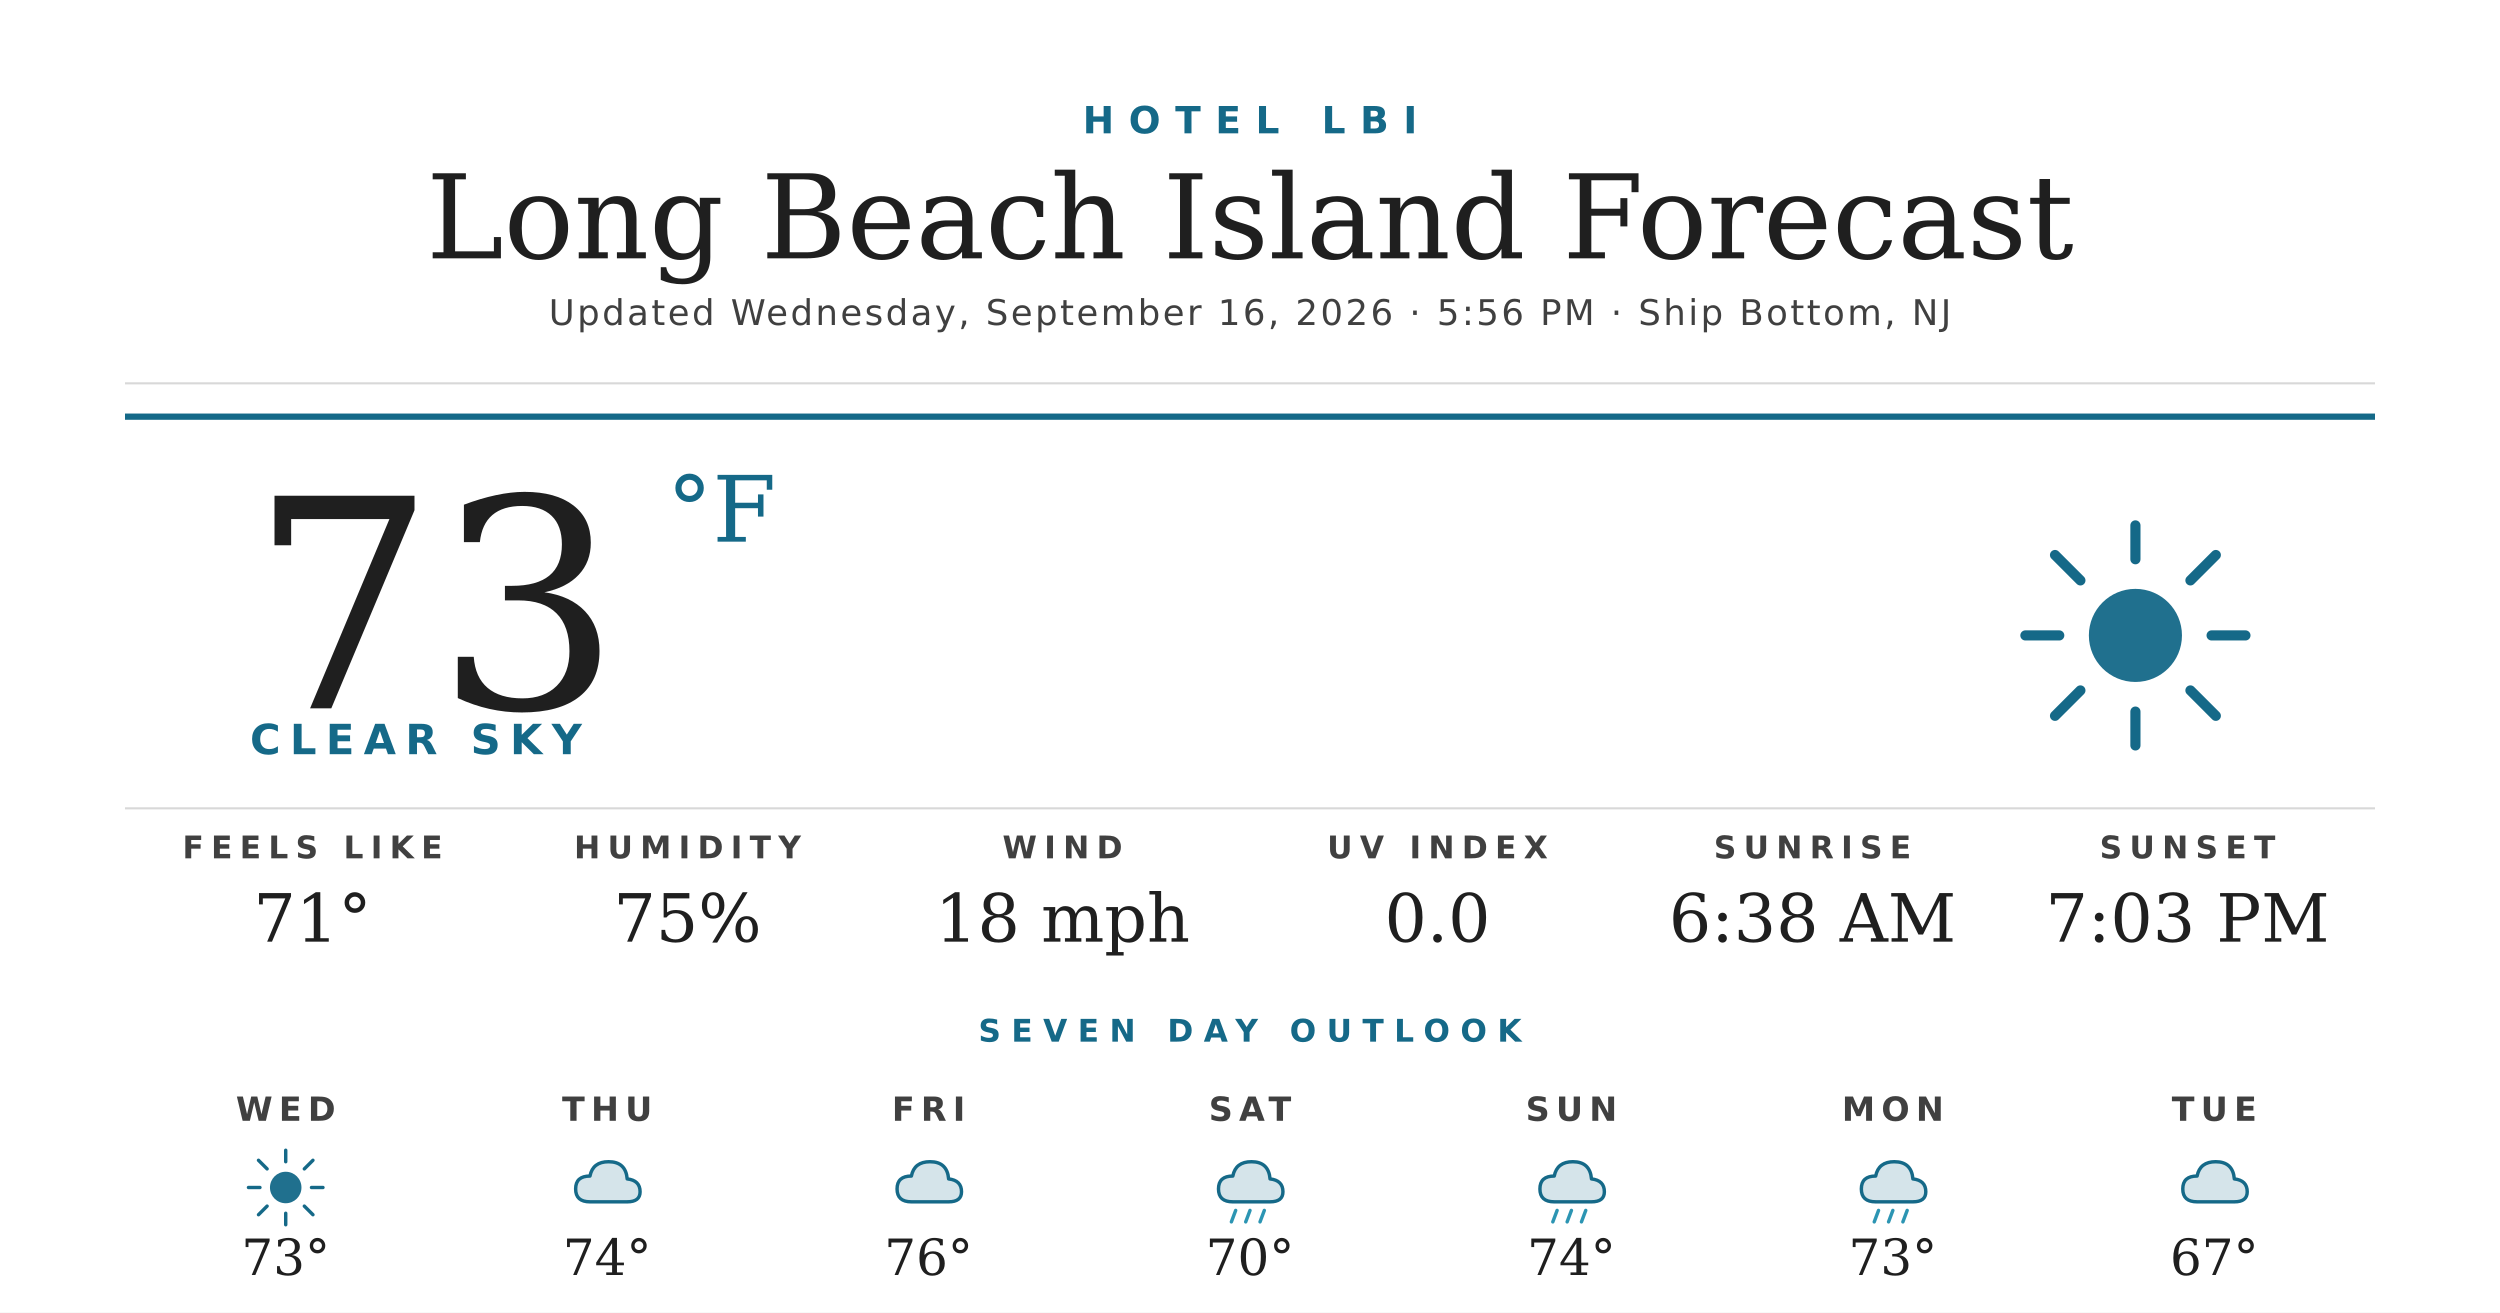
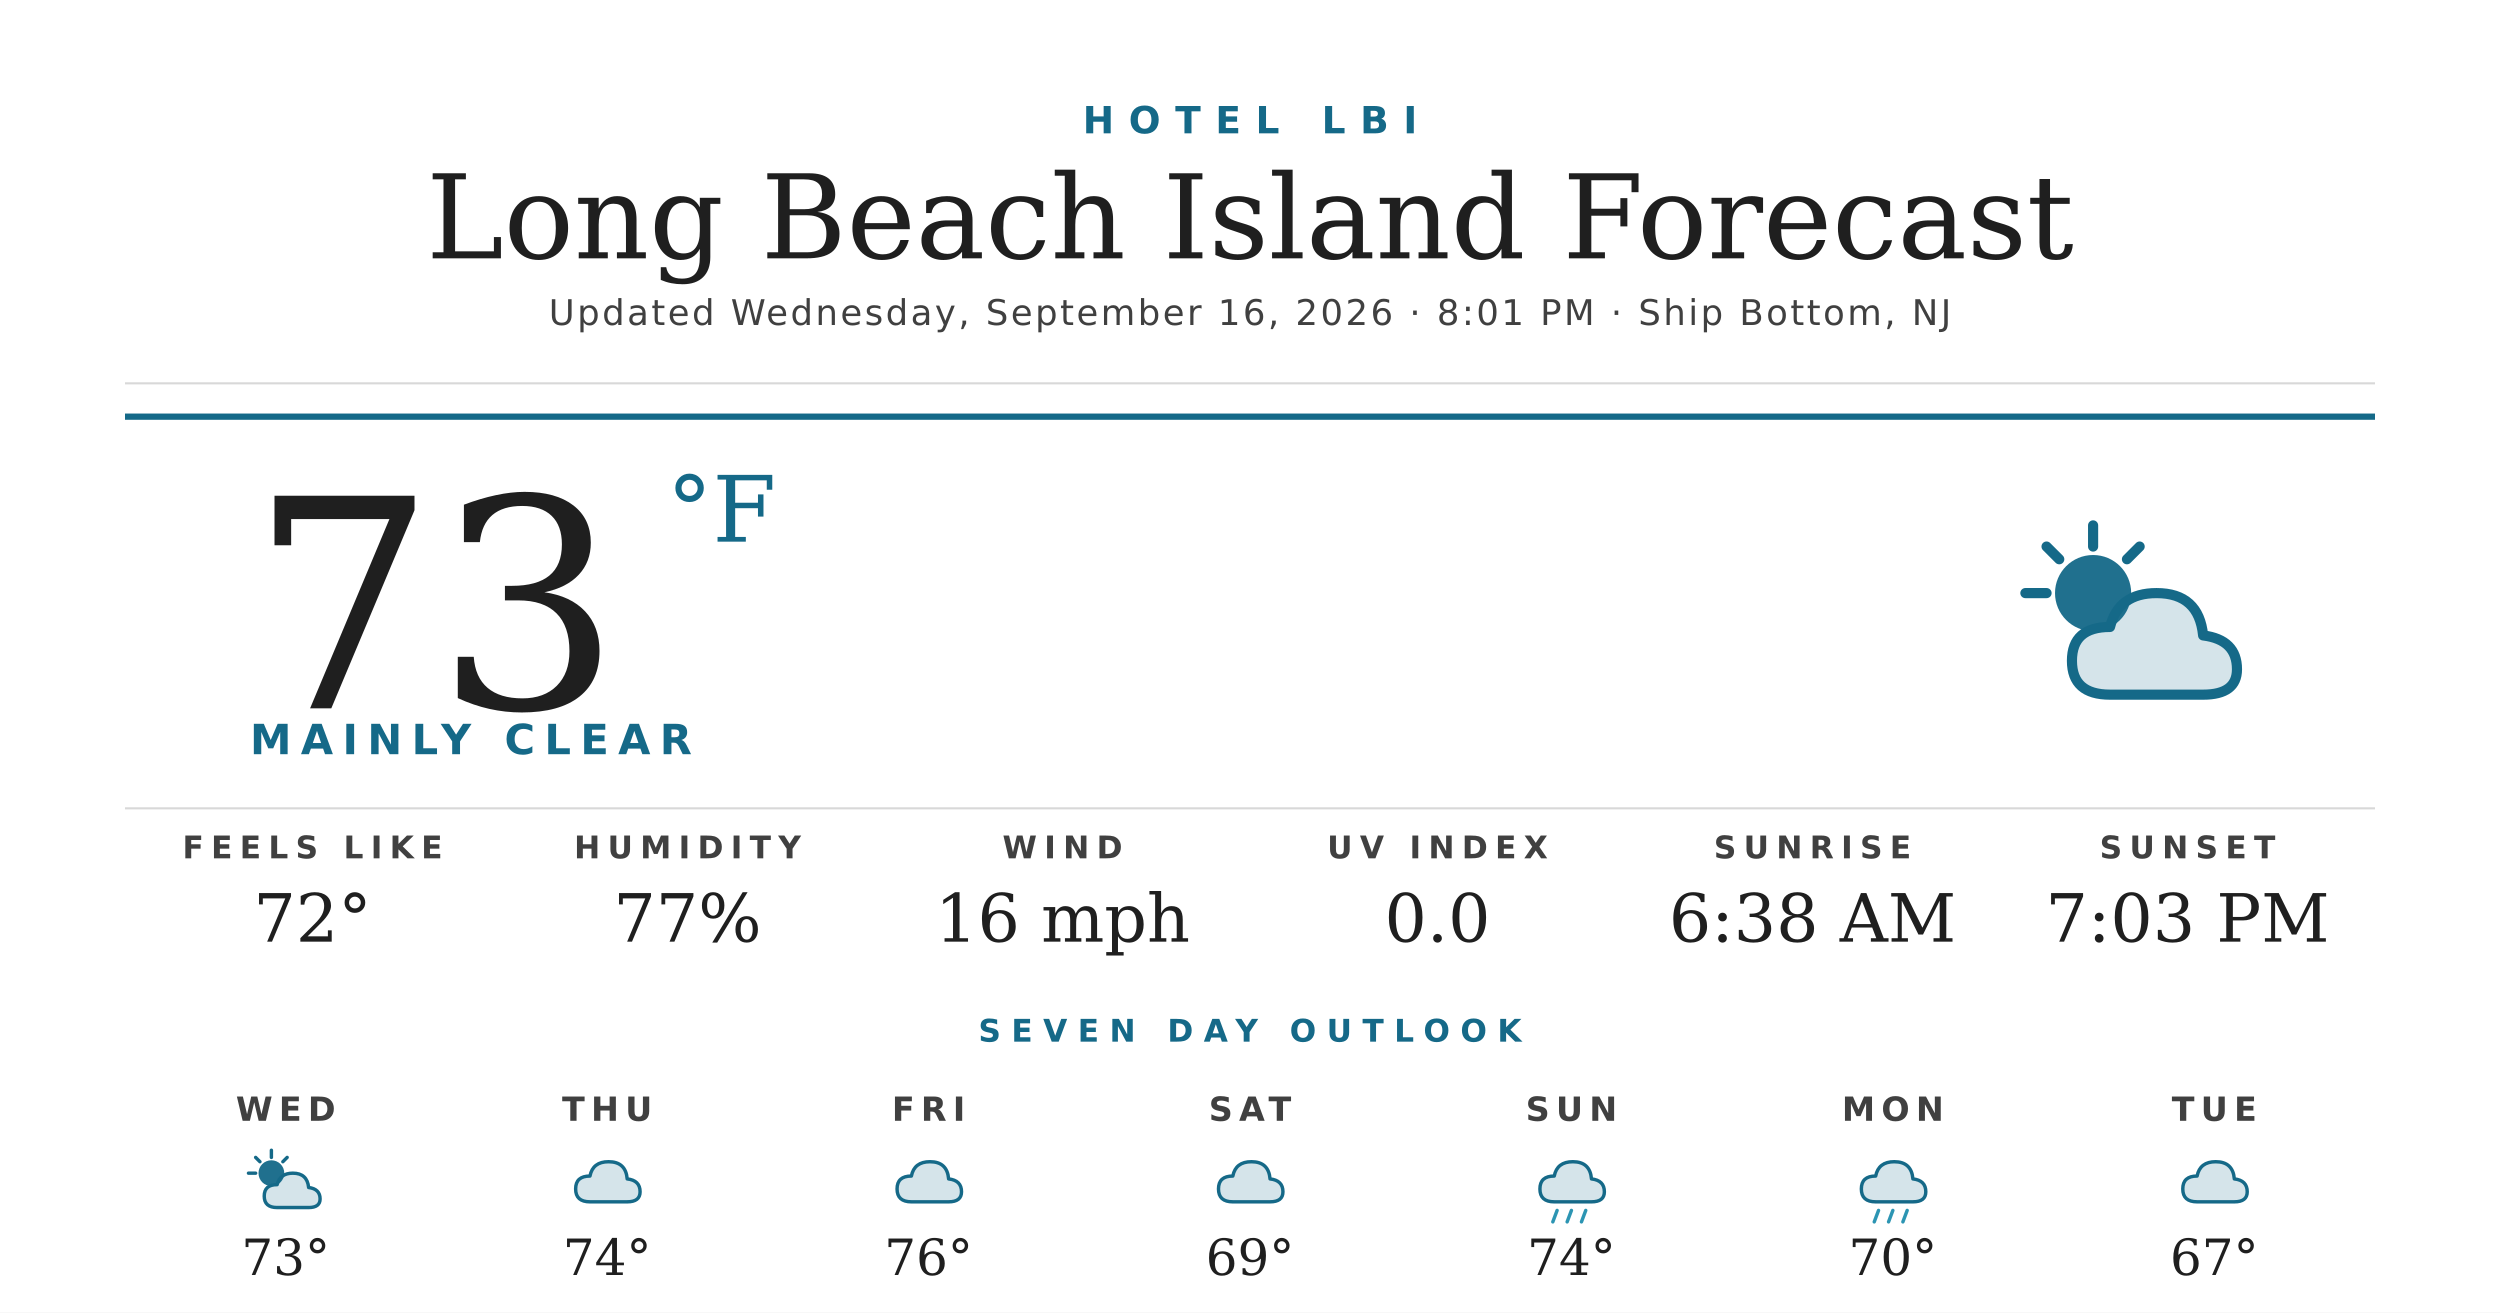
<svg xmlns="http://www.w3.org/2000/svg" width="1200" height="630" viewBox="0 0 1200 630">
  <rect width="1200" height="630" fill="#ffffff" />
  <text x="600" y="64" text-anchor="middle" font-family="'Montserrat Bold', 'Montserrat', 'DejaVu Sans', Helvetica, Arial, sans-serif" font-size="18" font-weight="700" fill="#156988" letter-spacing="7">HOTEL LBI</text>
  <text x="600" y="124" text-anchor="middle" font-family="'Prata', 'DejaVu Serif', Georgia, serif" font-size="56" fill="#1f1f1f">Long Beach Island Forecast</text>
-   <text x="600" y="156" text-anchor="middle" font-family="'Montserrat', 'DejaVu Sans', Helvetica, Arial, sans-serif" font-size="17" font-weight="500" fill="#404040" letter-spacing="1.2">Updated Wednesday, September 16, 2026 · 5:56 PM · Ship Bottom, NJ</text>
+   <text x="600" y="156" text-anchor="middle" font-family="'Montserrat', 'DejaVu Sans', Helvetica, Arial, sans-serif" font-size="17" font-weight="500" fill="#404040" letter-spacing="1.2">Updated Wednesday, September 16, 2026 · 8:01 PM · Ship Bottom, NJ</text>
  <line x1="60" y1="184" x2="1140" y2="184" stroke="#d8d8d8" stroke-width="1" />
  <line x1="60" y1="200" x2="1140" y2="200" stroke="#156988" stroke-width="3" />
  <text x="120" y="340" font-family="'Prata', 'DejaVu Serif', Georgia, serif" font-size="140" fill="#1f1f1f">73</text>
  <text x="320" y="260" font-family="'Prata', 'DejaVu Serif', Georgia, serif" font-size="44" fill="#156988">°F</text>
-   <text x="120" y="362" font-family="'Montserrat Bold', 'Montserrat', 'DejaVu Sans', Helvetica, Arial, sans-serif" font-size="20" font-weight="700" fill="#156988" letter-spacing="4.5">CLEAR SKY</text>
+   <text x="120" y="362" font-family="'Montserrat Bold', 'Montserrat', 'DejaVu Sans', Helvetica, Arial, sans-serif" font-size="20" font-weight="700" fill="#156988" letter-spacing="4.5">MAINLY CLEAR</text>
  <g transform="translate(960,240) scale(2.03125)">
-     <circle cx="32" cy="32" r="11" fill="#156988" opacity="0.95" />
+     <circle cx="22" cy="22" r="9" fill="#156988" opacity="0.95" />
    <g stroke="#156988" stroke-width="2.4" stroke-linecap="round">
-       <line x1="32" y1="6" x2="32" y2="14" />
-       <line x1="32" y1="50" x2="32" y2="58" />
-       <line x1="6" y1="32" x2="14" y2="32" />
-       <line x1="50" y1="32" x2="58" y2="32" />
-       <line x1="13" y1="13" x2="19" y2="19" />
-       <line x1="45" y1="45" x2="51" y2="51" />
-       <line x1="13" y1="51" x2="19" y2="45" />
-       <line x1="45" y1="19" x2="51" y2="13" />
+       <line x1="22" y1="6" x2="22" y2="11" />
+       <line x1="6" y1="22" x2="11" y2="22" />
+       <line x1="11" y1="11" x2="14" y2="14" />
+       <line x1="33" y1="11" x2="30" y2="14" />
    </g>
+     <path d="M26 46 Q17 46 17 38 Q17 30 26 30 Q28 22 37 22 Q47 22 48 32 Q56 33 56 40 Q56 46 48 46 Z" fill="#156988" opacity="0.18" />
+     <path d="M26 46 Q17 46 17 38 Q17 30 26 30 Q28 22 37 22 Q47 22 48 32 Q56 33 56 40 Q56 46 48 46 Z" fill="none" stroke="#156988" stroke-width="2.4" stroke-linejoin="round" />
  </g>
  <line x1="60" y1="388" x2="1140" y2="388" stroke="#d8d8d8" stroke-width="1" />
  <text x="150" y="412" text-anchor="middle" font-family="'Montserrat Bold', 'Montserrat', 'DejaVu Sans', Helvetica, Arial, sans-serif" font-size="15" font-weight="700" fill="#404040" letter-spacing="3.5">FEELS LIKE</text>
-   <text x="150" y="452" text-anchor="middle" font-family="'Prata', 'DejaVu Serif', Georgia, serif" font-size="32" fill="#1f1f1f">71°</text>
+   <text x="150" y="452" text-anchor="middle" font-family="'Prata', 'DejaVu Serif', Georgia, serif" font-size="32" fill="#1f1f1f">72°</text>
  <text x="330" y="412" text-anchor="middle" font-family="'Montserrat Bold', 'Montserrat', 'DejaVu Sans', Helvetica, Arial, sans-serif" font-size="15" font-weight="700" fill="#404040" letter-spacing="3.5">HUMIDITY</text>
-   <text x="330" y="452" text-anchor="middle" font-family="'Prata', 'DejaVu Serif', Georgia, serif" font-size="32" fill="#1f1f1f">75%</text>
+   <text x="330" y="452" text-anchor="middle" font-family="'Prata', 'DejaVu Serif', Georgia, serif" font-size="32" fill="#1f1f1f">77%</text>
  <text x="510" y="412" text-anchor="middle" font-family="'Montserrat Bold', 'Montserrat', 'DejaVu Sans', Helvetica, Arial, sans-serif" font-size="15" font-weight="700" fill="#404040" letter-spacing="3.5">WIND</text>
-   <text x="510" y="452" text-anchor="middle" font-family="'Prata', 'DejaVu Serif', Georgia, serif" font-size="32" fill="#1f1f1f">18 mph</text>
+   <text x="510" y="452" text-anchor="middle" font-family="'Prata', 'DejaVu Serif', Georgia, serif" font-size="32" fill="#1f1f1f">16 mph</text>
  <text x="690" y="412" text-anchor="middle" font-family="'Montserrat Bold', 'Montserrat', 'DejaVu Sans', Helvetica, Arial, sans-serif" font-size="15" font-weight="700" fill="#404040" letter-spacing="3.5">UV INDEX</text>
  <text x="690" y="452" text-anchor="middle" font-family="'Prata', 'DejaVu Serif', Georgia, serif" font-size="32" fill="#1f1f1f">0.0</text>
  <text x="870" y="412" text-anchor="middle" font-family="'Montserrat Bold', 'Montserrat', 'DejaVu Sans', Helvetica, Arial, sans-serif" font-size="15" font-weight="700" fill="#404040" letter-spacing="3.5">SUNRISE</text>
  <text x="870" y="452" text-anchor="middle" font-family="'Prata', 'DejaVu Serif', Georgia, serif" font-size="32" fill="#1f1f1f">6:38 AM</text>
  <text x="1050" y="412" text-anchor="middle" font-family="'Montserrat Bold', 'Montserrat', 'DejaVu Sans', Helvetica, Arial, sans-serif" font-size="15" font-weight="700" fill="#404040" letter-spacing="3.5">SUNSET</text>
  <text x="1050" y="452" text-anchor="middle" font-family="'Prata', 'DejaVu Serif', Georgia, serif" font-size="32" fill="#1f1f1f">7:03 PM</text>
  <text x="600" y="500" text-anchor="middle" font-family="'Montserrat Bold', 'Montserrat', 'DejaVu Sans', Helvetica, Arial, sans-serif" font-size="15" font-weight="700" fill="#156988" letter-spacing="5">SEVEN DAY OUTLOOK</text>
  <text x="137.143" y="538" text-anchor="middle" font-family="'Montserrat Bold', 'Montserrat', 'DejaVu Sans', Helvetica, Arial, sans-serif" font-size="16" font-weight="700" fill="#404040" letter-spacing="3">WED</text>
  <g transform="translate(115.1429,548) scale(0.6875)">
-     <circle cx="32" cy="32" r="11" fill="#156988" opacity="0.95" />
+     <circle cx="22" cy="22" r="9" fill="#156988" opacity="0.95" />
    <g stroke="#156988" stroke-width="2.4" stroke-linecap="round">
-       <line x1="32" y1="6" x2="32" y2="14" />
-       <line x1="32" y1="50" x2="32" y2="58" />
-       <line x1="6" y1="32" x2="14" y2="32" />
-       <line x1="50" y1="32" x2="58" y2="32" />
-       <line x1="13" y1="13" x2="19" y2="19" />
-       <line x1="45" y1="45" x2="51" y2="51" />
-       <line x1="13" y1="51" x2="19" y2="45" />
-       <line x1="45" y1="19" x2="51" y2="13" />
+       <line x1="22" y1="6" x2="22" y2="11" />
+       <line x1="6" y1="22" x2="11" y2="22" />
+       <line x1="11" y1="11" x2="14" y2="14" />
+       <line x1="33" y1="11" x2="30" y2="14" />
    </g>
+     <path d="M26 46 Q17 46 17 38 Q17 30 26 30 Q28 22 37 22 Q47 22 48 32 Q56 33 56 40 Q56 46 48 46 Z" fill="#156988" opacity="0.18" />
+     <path d="M26 46 Q17 46 17 38 Q17 30 26 30 Q28 22 37 22 Q47 22 48 32 Q56 33 56 40 Q56 46 48 46 Z" fill="none" stroke="#156988" stroke-width="2.4" stroke-linejoin="round" />
  </g>
  <text x="137.143" y="612" text-anchor="middle" font-family="'Prata', 'DejaVu Serif', Georgia, serif" font-size="24" fill="#1f1f1f">73°</text>
  <text x="291.429" y="538" text-anchor="middle" font-family="'Montserrat Bold', 'Montserrat', 'DejaVu Sans', Helvetica, Arial, sans-serif" font-size="16" font-weight="700" fill="#404040" letter-spacing="3">THU</text>
  <g transform="translate(269.4286,548) scale(0.6875)">
    <path d="M20 42 Q10 42 10 33 Q10 24 20 24 Q22 14 33 14 Q45 14 46 26 Q55 27 55 35 Q55 42 46 42 Z" fill="#156988" opacity="0.18" />
    <path d="M20 42 Q10 42 10 33 Q10 24 20 24 Q22 14 33 14 Q45 14 46 26 Q55 27 55 35 Q55 42 46 42 Z" fill="none" stroke="#156988" stroke-width="2.4" stroke-linejoin="round" />
  </g>
  <text x="291.429" y="612" text-anchor="middle" font-family="'Prata', 'DejaVu Serif', Georgia, serif" font-size="24" fill="#1f1f1f">74°</text>
  <text x="445.714" y="538" text-anchor="middle" font-family="'Montserrat Bold', 'Montserrat', 'DejaVu Sans', Helvetica, Arial, sans-serif" font-size="16" font-weight="700" fill="#404040" letter-spacing="3">FRI</text>
  <g transform="translate(423.7143,548) scale(0.6875)">
    <path d="M20 42 Q10 42 10 33 Q10 24 20 24 Q22 14 33 14 Q45 14 46 26 Q55 27 55 35 Q55 42 46 42 Z" fill="#156988" opacity="0.18" />
    <path d="M20 42 Q10 42 10 33 Q10 24 20 24 Q22 14 33 14 Q45 14 46 26 Q55 27 55 35 Q55 42 46 42 Z" fill="none" stroke="#156988" stroke-width="2.4" stroke-linejoin="round" />
  </g>
  <text x="445.714" y="612" text-anchor="middle" font-family="'Prata', 'DejaVu Serif', Georgia, serif" font-size="24" fill="#1f1f1f">76°</text>
  <text x="600" y="538" text-anchor="middle" font-family="'Montserrat Bold', 'Montserrat', 'DejaVu Sans', Helvetica, Arial, sans-serif" font-size="16" font-weight="700" fill="#404040" letter-spacing="3">SAT</text>
  <g transform="translate(578,548) scale(0.6875)">
    <path d="M20 42 Q10 42 10 33 Q10 24 20 24 Q22 14 33 14 Q45 14 46 26 Q55 27 55 35 Q55 42 46 42 Z" fill="#156988" opacity="0.18" />
    <path d="M20 42 Q10 42 10 33 Q10 24 20 24 Q22 14 33 14 Q45 14 46 26 Q55 27 55 35 Q55 42 46 42 Z" fill="none" stroke="#156988" stroke-width="2.4" stroke-linejoin="round" />
-     <g stroke="#2C95B3" stroke-width="2.4" stroke-linecap="round">
-       <line x1="22" y1="48" x2="19" y2="56" />
-       <line x1="32" y1="48" x2="29" y2="56" />
-       <line x1="42" y1="48" x2="39" y2="56" />
-     </g>
  </g>
-   <text x="600" y="612" text-anchor="middle" font-family="'Prata', 'DejaVu Serif', Georgia, serif" font-size="24" fill="#1f1f1f">70°</text>
+   <text x="600" y="612" text-anchor="middle" font-family="'Prata', 'DejaVu Serif', Georgia, serif" font-size="24" fill="#1f1f1f">69°</text>
  <text x="754.286" y="538" text-anchor="middle" font-family="'Montserrat Bold', 'Montserrat', 'DejaVu Sans', Helvetica, Arial, sans-serif" font-size="16" font-weight="700" fill="#404040" letter-spacing="3">SUN</text>
  <g transform="translate(732.2857,548) scale(0.6875)">
    <path d="M20 42 Q10 42 10 33 Q10 24 20 24 Q22 14 33 14 Q45 14 46 26 Q55 27 55 35 Q55 42 46 42 Z" fill="#156988" opacity="0.18" />
    <path d="M20 42 Q10 42 10 33 Q10 24 20 24 Q22 14 33 14 Q45 14 46 26 Q55 27 55 35 Q55 42 46 42 Z" fill="none" stroke="#156988" stroke-width="2.4" stroke-linejoin="round" />
    <g stroke="#2C95B3" stroke-width="2.4" stroke-linecap="round">
      <line x1="22" y1="48" x2="19" y2="56" />
      <line x1="32" y1="48" x2="29" y2="56" />
      <line x1="42" y1="48" x2="39" y2="56" />
    </g>
  </g>
  <text x="754.286" y="612" text-anchor="middle" font-family="'Prata', 'DejaVu Serif', Georgia, serif" font-size="24" fill="#1f1f1f">74°</text>
  <text x="908.571" y="538" text-anchor="middle" font-family="'Montserrat Bold', 'Montserrat', 'DejaVu Sans', Helvetica, Arial, sans-serif" font-size="16" font-weight="700" fill="#404040" letter-spacing="3">MON</text>
  <g transform="translate(886.5714,548) scale(0.6875)">
    <path d="M20 42 Q10 42 10 33 Q10 24 20 24 Q22 14 33 14 Q45 14 46 26 Q55 27 55 35 Q55 42 46 42 Z" fill="#156988" opacity="0.18" />
    <path d="M20 42 Q10 42 10 33 Q10 24 20 24 Q22 14 33 14 Q45 14 46 26 Q55 27 55 35 Q55 42 46 42 Z" fill="none" stroke="#156988" stroke-width="2.4" stroke-linejoin="round" />
    <g stroke="#2C95B3" stroke-width="2.4" stroke-linecap="round">
      <line x1="22" y1="48" x2="19" y2="56" />
      <line x1="32" y1="48" x2="29" y2="56" />
      <line x1="42" y1="48" x2="39" y2="56" />
    </g>
  </g>
-   <text x="908.571" y="612" text-anchor="middle" font-family="'Prata', 'DejaVu Serif', Georgia, serif" font-size="24" fill="#1f1f1f">73°</text>
+   <text x="908.571" y="612" text-anchor="middle" font-family="'Prata', 'DejaVu Serif', Georgia, serif" font-size="24" fill="#1f1f1f">70°</text>
  <text x="1062.857" y="538" text-anchor="middle" font-family="'Montserrat Bold', 'Montserrat', 'DejaVu Sans', Helvetica, Arial, sans-serif" font-size="16" font-weight="700" fill="#404040" letter-spacing="3">TUE</text>
  <g transform="translate(1040.857,548) scale(0.6875)">
    <path d="M20 42 Q10 42 10 33 Q10 24 20 24 Q22 14 33 14 Q45 14 46 26 Q55 27 55 35 Q55 42 46 42 Z" fill="#156988" opacity="0.18" />
    <path d="M20 42 Q10 42 10 33 Q10 24 20 24 Q22 14 33 14 Q45 14 46 26 Q55 27 55 35 Q55 42 46 42 Z" fill="none" stroke="#156988" stroke-width="2.4" stroke-linejoin="round" />
  </g>
  <text x="1062.857" y="612" text-anchor="middle" font-family="'Prata', 'DejaVu Serif', Georgia, serif" font-size="24" fill="#1f1f1f">67°</text>
</svg>
